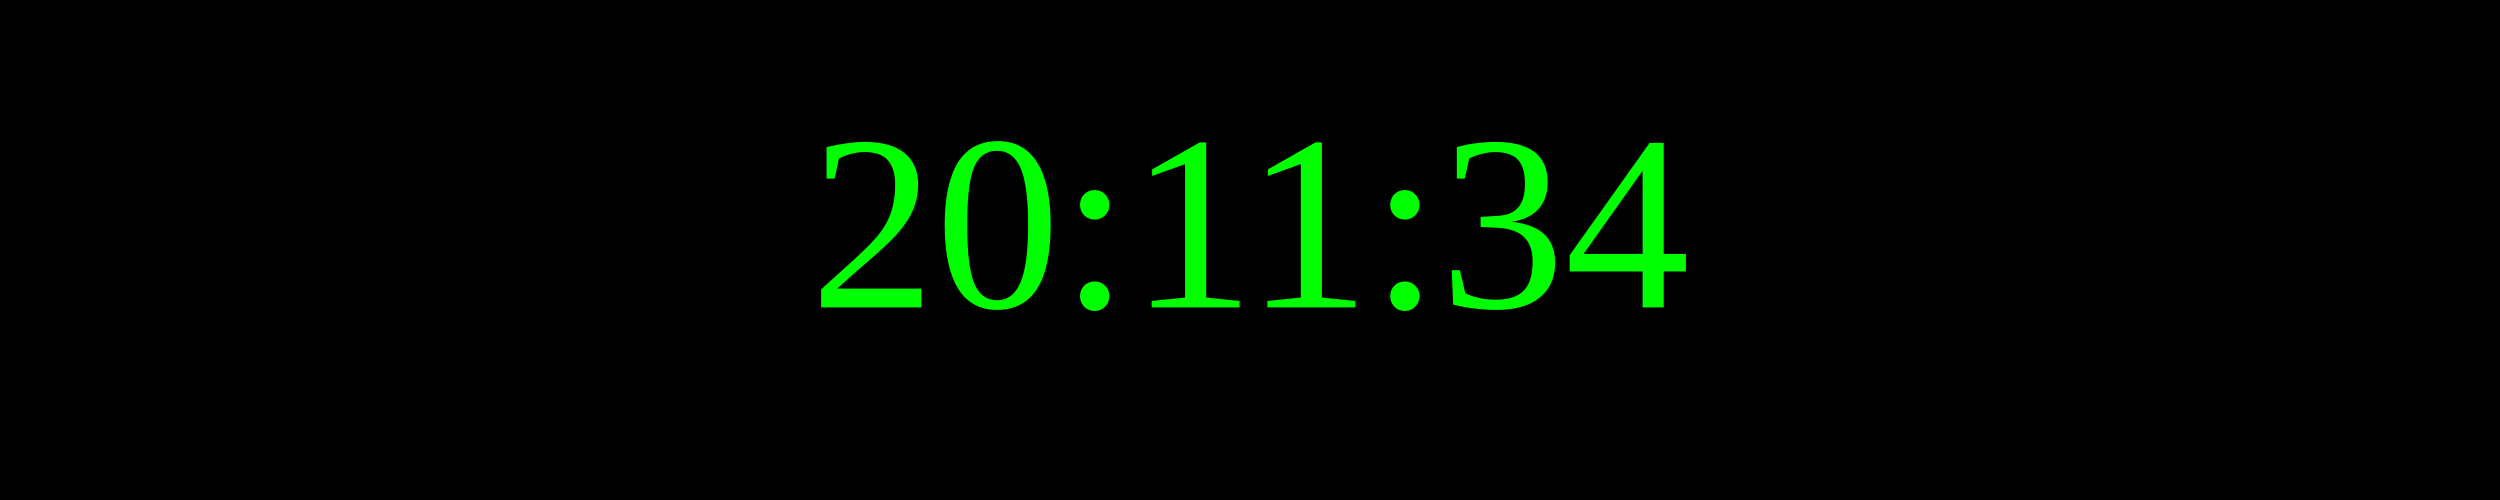
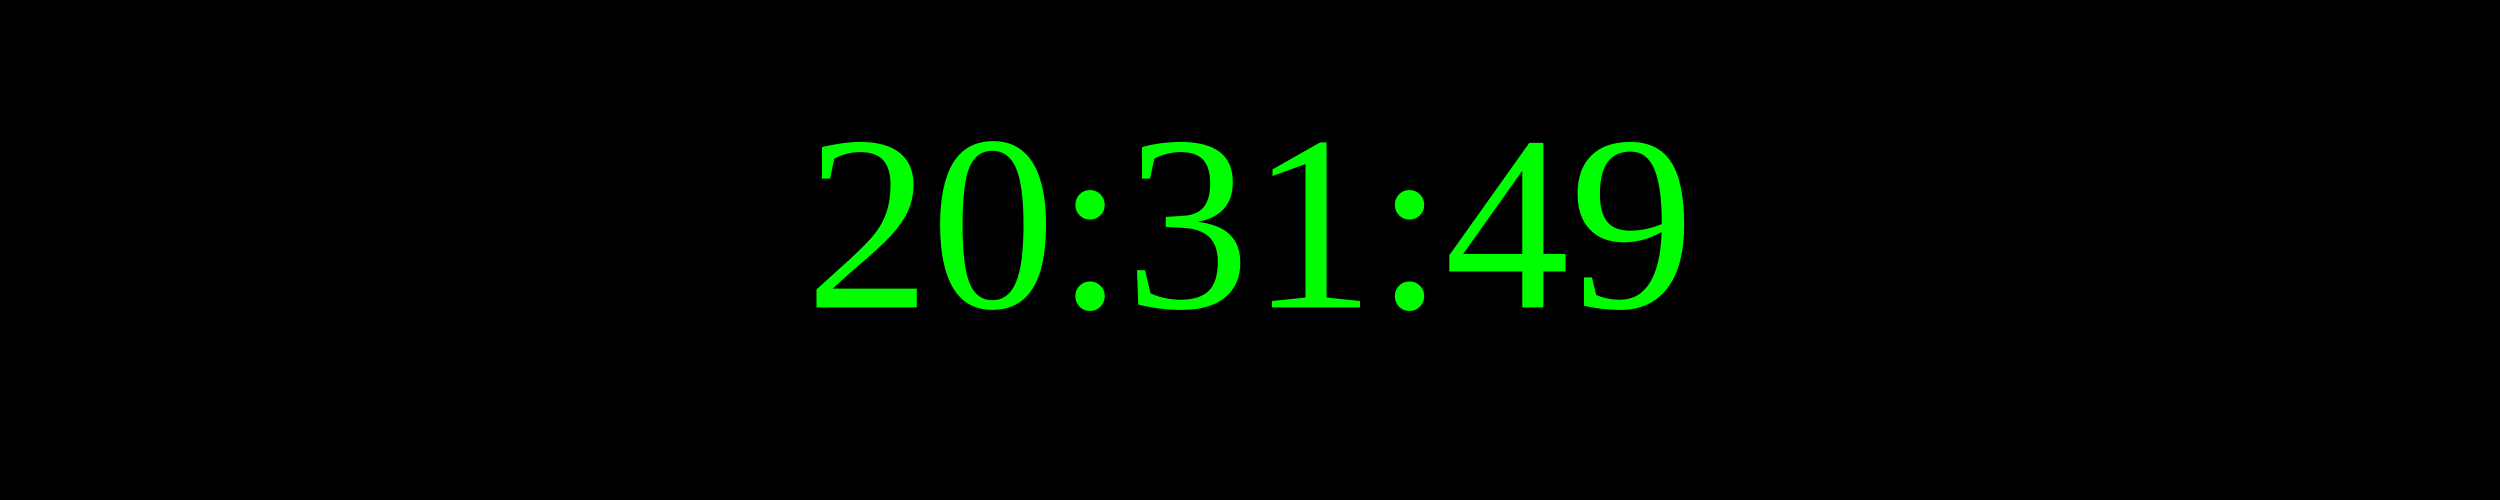
<svg xmlns="http://www.w3.org/2000/svg" width="250" height="50">
  <rect width="100%" height="100%" fill="black" />
  <text x="50%" y="50%" font-size="25" fill="lime" text-anchor="middle" dominant-baseline="middle">
- 20:11:34
+ 20:31:49
</text>
</svg>
